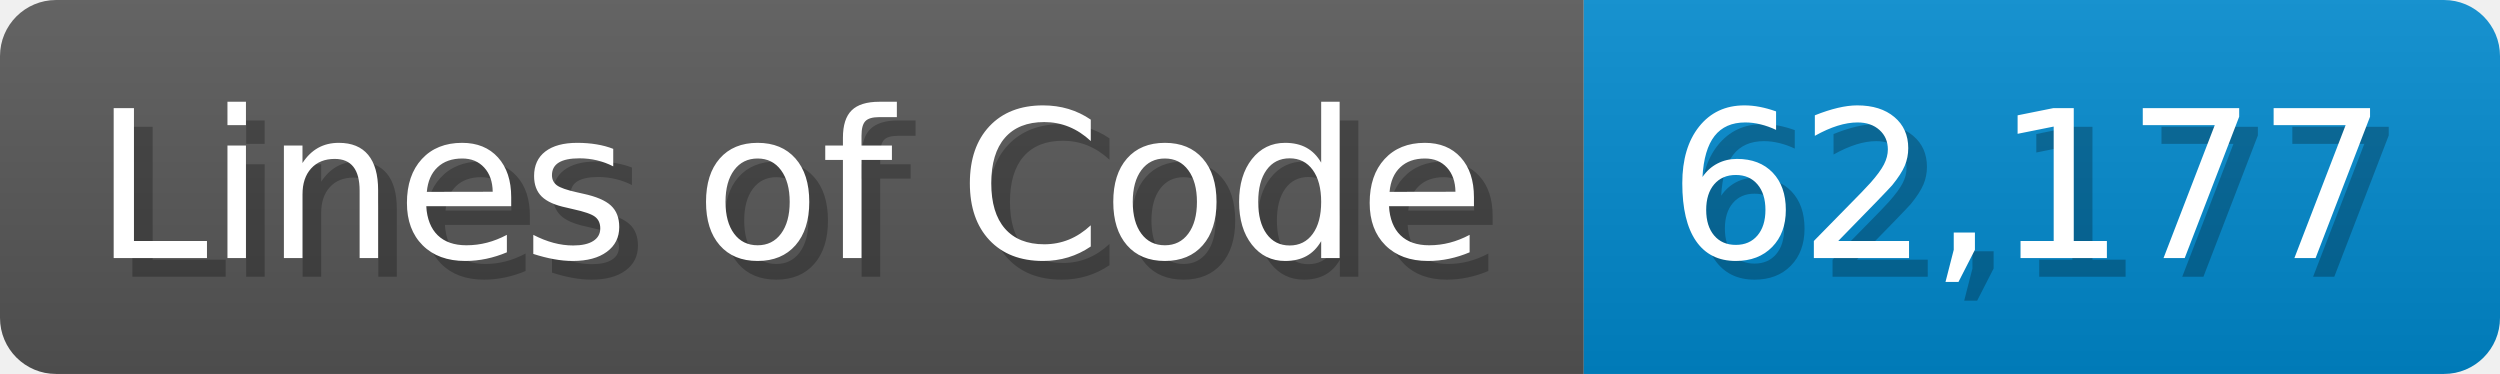
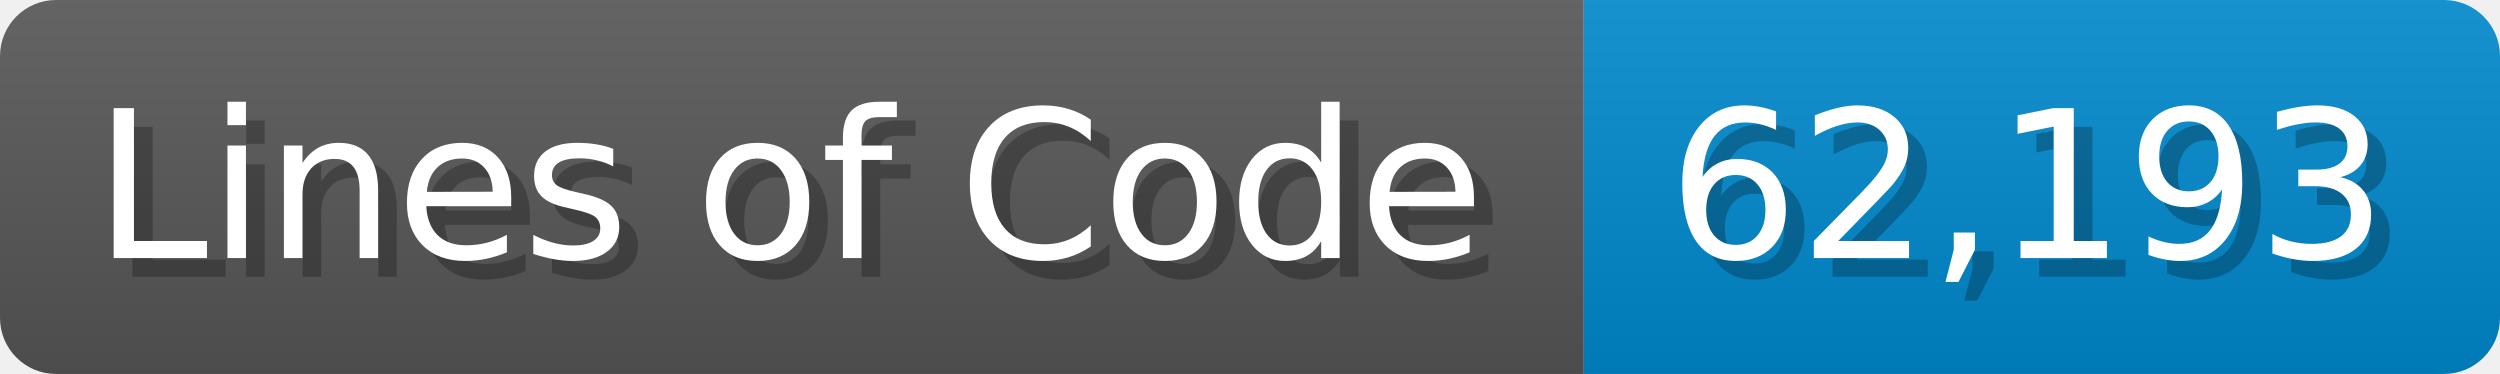
<svg xmlns="http://www.w3.org/2000/svg" width="133.7" height="20" viewBox="0 0 1337 200">
  <linearGradient id="a" x2="0" y2="100%">
    <stop offset="0" stop-opacity=".1" stop-color="#EEE" />
    <stop offset="1" stop-opacity=".1" />
  </linearGradient>
  <mask id="m">
    <rect width="1337" height="200" rx="30" fill="#FFF" />
  </mask>
  <g mask="url(#m)">
    <rect width="847" height="200" fill="#555" />
    <rect width="490" height="200" fill="#08C" x="847" />
    <rect width="1337" height="200" fill="url(#a)" />
  </g>
  <g fill="#fff" text-anchor="start" font-family="Verdana,DejaVu Sans,sans-serif" font-size="110">
    <text x="60" y="148" textLength="747" fill="#000" opacity="0.25">Lines of Code</text>
    <text x="50" y="138" textLength="747">Lines of Code</text>
-     <text x="902" y="148" textLength="390" fill="#000" opacity="0.25">62,177</text>
-     <text x="892" y="138" textLength="390">62,177</text>
+     <text x="902" y="148" textLength="390" fill="#000" opacity="0.25">62,193</text>
+     <text x="892" y="138" textLength="390">62,193</text>
  </g>
</svg>
